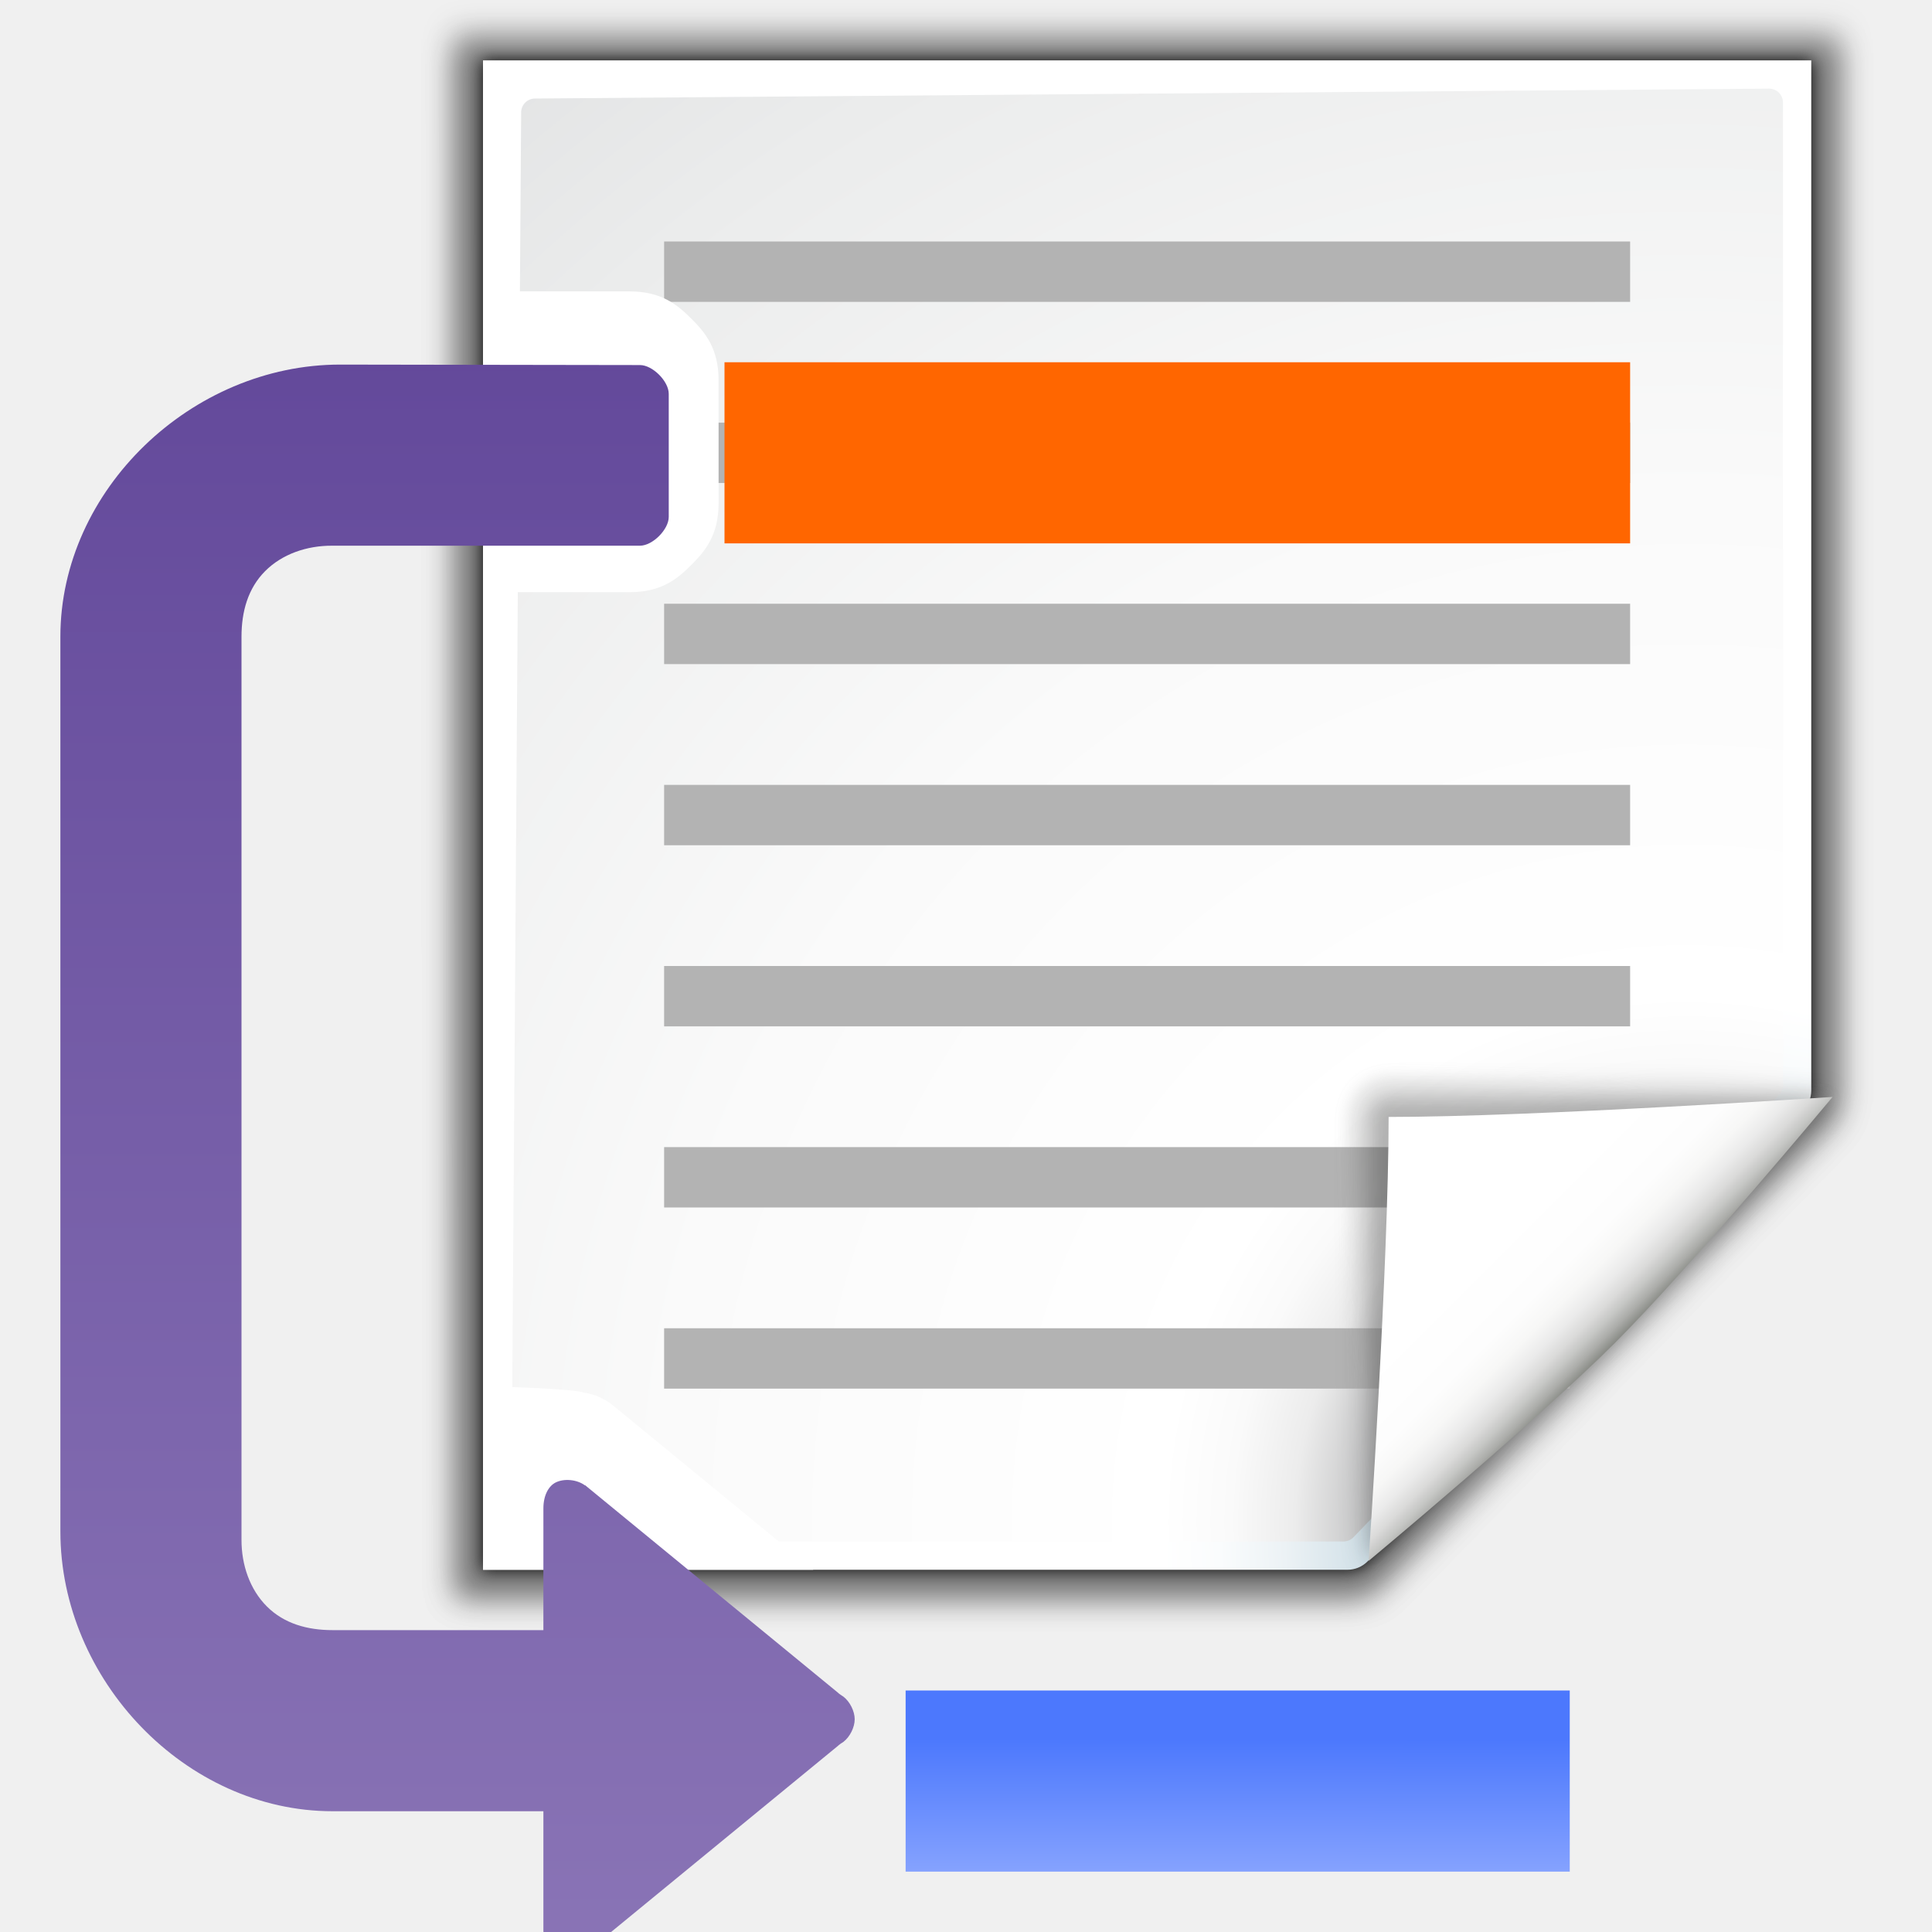
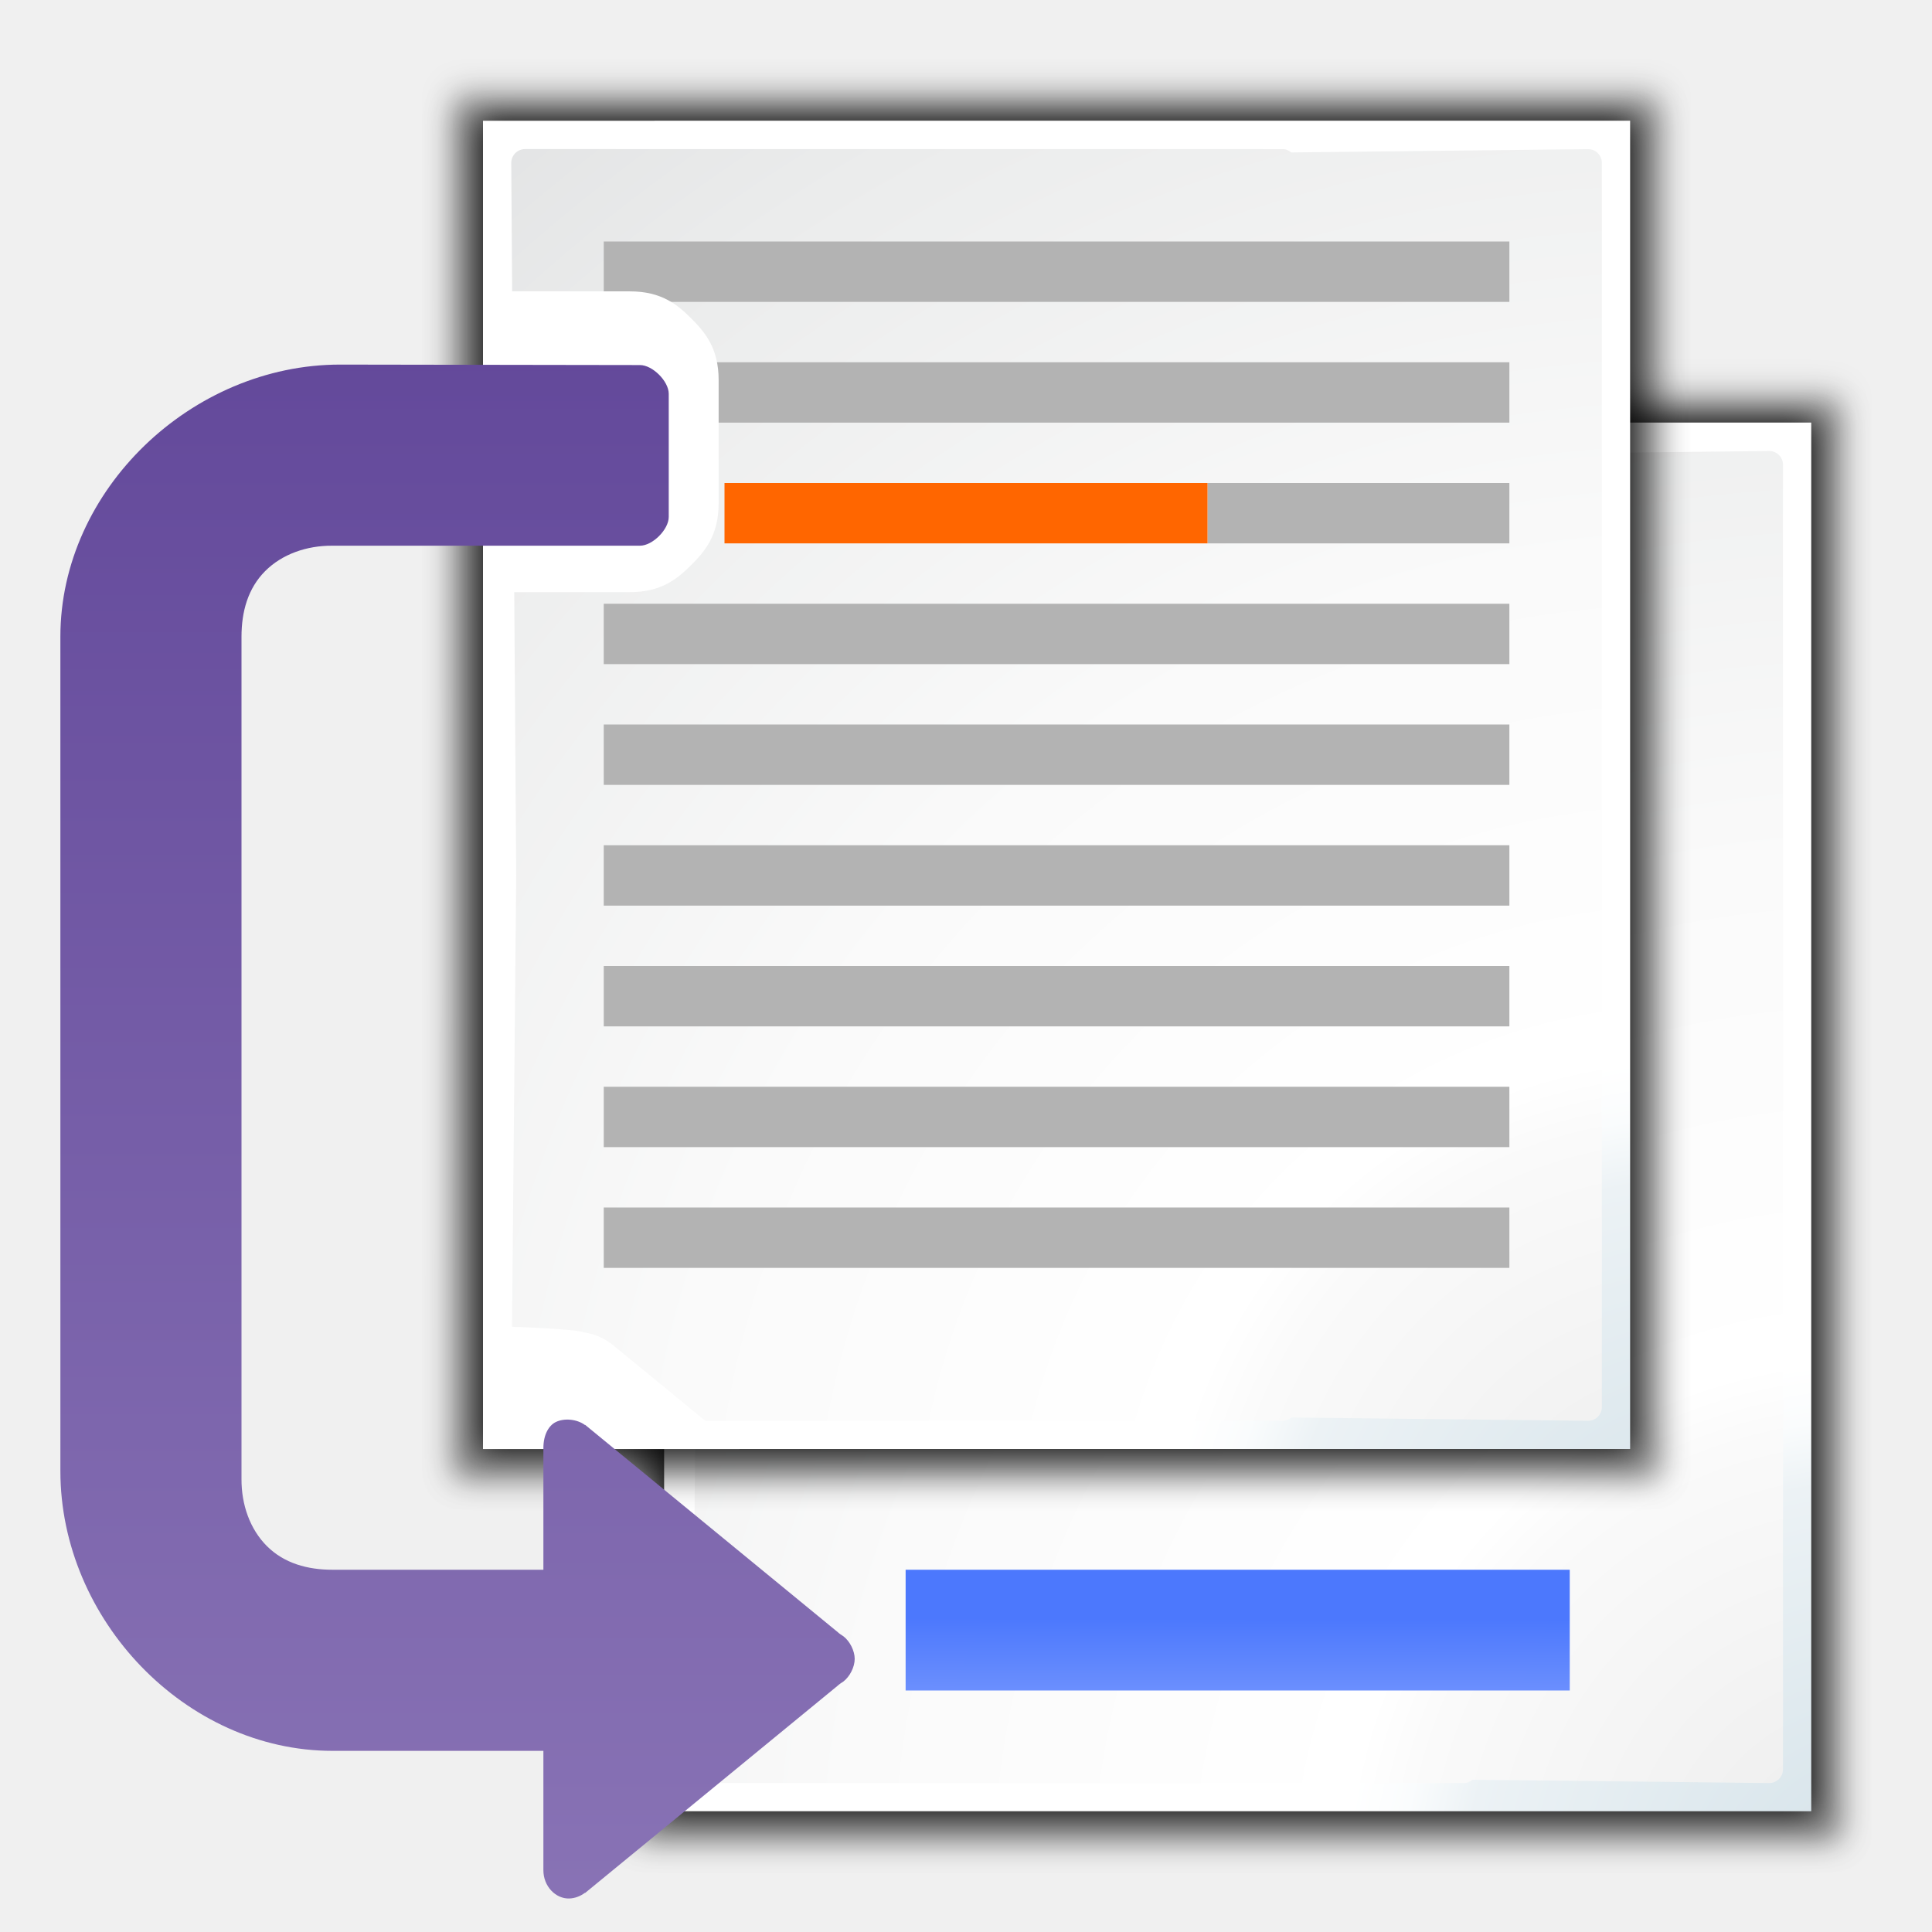
<svg xmlns="http://www.w3.org/2000/svg" enable-background="new 0 0 128 128" height="32" viewBox="0 0 32 32" width="32">
-   <linearGradient id="a" gradientUnits="userSpaceOnUse" x1="88.592" x2="71.262" y1="96.593" y2="79.263">
-     <stop offset="0" stop-color="#fff" />
-     <stop offset="1" stop-color="#555753" />
-   </linearGradient>
-   <linearGradient id="b" gradientUnits="userSpaceOnUse" x1="85.22" x2="61.336" y1="93.22" y2="69.336">
-     <stop offset="0" />
-     <stop offset="1" stop-color="#393b38" />
-   </linearGradient>
-   <linearGradient id="c" gradientUnits="userSpaceOnUse" x1="96" x2="88" y1="104" y2="96">
-     <stop offset="0" stop-color="#888a85" />
-     <stop offset=".007" stop-color="#8c8e89" />
-     <stop offset=".067" stop-color="#abaca9" />
-     <stop offset=".135" stop-color="#c5c6c4" />
-     <stop offset=".211" stop-color="#dbdbda" />
-     <stop offset=".301" stop-color="#ebebeb" />
-     <stop offset=".412" stop-color="#f7f7f6" />
-     <stop offset=".568" stop-color="#fdfdfd" />
-     <stop offset="1" stop-color="#fff" />
-   </linearGradient>
-   <radialGradient id="d" cx="102" cy="112.305" gradientTransform="matrix(.9163874 0 0 .9192851 18.29403 -2.400948)" gradientUnits="userSpaceOnUse" r="139.559">
-     <stop offset="0" stop-color="#535557" />
-     <stop offset=".114" stop-color="#898a8c" />
-     <stop offset=".203" stop-color="#ececec" />
+   <radialGradient id="a" cx="102" cy="112.305" gradientTransform="matrix(.2290969 0 0 .2298213 4.573508 -.600237)" gradientUnits="userSpaceOnUse" r="139.559">
+     <stop offset="0" stop-color="#ececec" />
    <stop offset=".236" stop-color="#fafafa" />
    <stop offset=".272" stop-color="#fff" />
    <stop offset=".531" stop-color="#fafafa" />
    <stop offset=".845" stop-color="#ebecec" />
    <stop offset="1" stop-color="#e1e2e3" />
  </radialGradient>
-   <radialGradient id="e" cx="112.523" cy="101.661" gradientUnits="userSpaceOnUse" r="130.67">
-     <stop offset="0" stop-color="#00537d" />
-     <stop offset=".015" stop-color="#186389" />
-     <stop offset=".056" stop-color="#558ca8" />
-     <stop offset=".096" stop-color="#89afc3" />
-     <stop offset=".136" stop-color="#b3ccd8" />
-     <stop offset=".174" stop-color="#d4e2e9" />
+   <radialGradient id="b" cx="28.131" cy="25.415" gradientUnits="userSpaceOnUse" r="32.667">
+     <stop offset="0" stop-color="#d4e2e9" />
    <stop offset=".21" stop-color="#ecf2f5" />
    <stop offset=".243" stop-color="#fafcfd" />
    <stop offset=".272" stop-color="#fff" />
  </radialGradient>
-   <filter id="f">
-     <feGaussianBlur stdDeviation="1.039" />
+   <filter id="c" color-interpolation-filters="sRGB" height="1.047" width="1.054" x="-.027" y="-.024">
+     <feGaussianBlur stdDeviation=".257" />
  </filter>
-   <filter id="g">
-     <feGaussianBlur stdDeviation=".501" />
+   <filter id="d" color-interpolation-filters="sRGB" height="1.048" width="1.053" x="-.027" y="-.024">
+     <feGaussianBlur stdDeviation=".255" />
  </filter>
-   <filter id="h">
-     <feGaussianBlur stdDeviation=".408" />
+   <filter id="e" color-interpolation-filters="sRGB" height="1.045" width="1.051" x="-.026" y="-.023">
+     <feGaussianBlur stdDeviation=".235" />
  </filter>
-   <filter id="i">
-     <feGaussianBlur stdDeviation=".49" />
-   </filter>
-   <filter id="j">
-     <feGaussianBlur stdDeviation=".906" />
-   </filter>
-   <linearGradient id="k" gradientTransform="matrix(-1 0 0 -1 207.3675 380.7903)" gradientUnits="userSpaceOnUse" x1="182.283" x2="182.283" y1="238.969" y2="438.855">
+   <linearGradient id="f" gradientTransform="matrix(-1 0 0 -1 207.3675 380.7903)" gradientUnits="userSpaceOnUse" x1="182.283" x2="182.283" y1="238.969" y2="438.855">
    <stop offset="0" stop-color="#8e79b9" />
    <stop offset="1" stop-color="#462886" />
  </linearGradient>
-   <linearGradient id="l" gradientTransform="matrix(1.642824 0 0 .7714286 -168.3705 38.4098)" gradientUnits="userSpaceOnUse" x1="153.653" x2="153.62" y1="99.593" y2="110.95">
+   <linearGradient id="g" gradientTransform="matrix(1.642824 0 0 .7714286 -168.3705 30.4098)" gradientUnits="userSpaceOnUse" x1="153.653" x2="153.62" y1="99.593" y2="110.95">
    <stop offset="0" stop-color="#4c78fd" />
    <stop offset="1" stop-color="#85a2fe" />
  </linearGradient>
+   <g stroke-width=".243">
+     <path d="m7.531.531.004 12.969-.004 10.969h.01 13.906 6.021v-6.229-9.48-8.229h-6.021-13.906z" filter="url(#c)" opacity=".307" transform="translate(3 6)" />
+     <path d="m8 1v23h13.307 5.693v-5.969-9.062-7.969h-5.693z" filter="url(#e)" opacity=".896" transform="translate(3 6)" />
+     <path d="m7.531.766.004 12.852-.004 10.852h.01 13.906 6.021v-6.229-9.248-8.227h-6.021-13.906z" filter="url(#d)" opacity=".307" transform="translate(3 6)" />
+   </g>
+   <path d="m8 1v23h13.318 5.682v-5.936-9.129-7.936h-5.682z" fill="url(#b)" stroke-width=".25" transform="translate(3 6)" />
+   <path d="m8.697 1.469c-.126 0-.229.102-.229.229l.082 11.803-.082 9.803c0 .127.102.229.229.229h12.557c.05 0 .095-.024.135-.055l4.914.055c.126 0 .229-.102.229-.229v-5.328-8.949-7.328c0-.127-.102-.229-.229-.229l-4.914.055c-.04-.03-.085-.055-.135-.055z" fill="url(#a)" stroke-width=".25" transform="translate(3 6)" />
+   <path d="m7.531.531.004 12.969-.004 9.969h.01 13.906 6.021v-6.229-8.48-8.229h-6.021-13.906z" filter="url(#c)" opacity=".307" stroke-width=".243" transform="translate(-.00000025 1)" />
+   <path d="m8 1 0 22h13.307 5.693v-5.969-8.062-7.969h-5.693z" filter="url(#e)" opacity=".896" stroke-width=".243" transform="translate(-.00000025 1)" />
+   <path d="m7.531.766.004 12.852-.004 9.852h.01 13.906 6.021v-6.229-8.248-8.227h-6.021-13.906z" filter="url(#d)" opacity=".307" stroke-width=".243" transform="translate(-.00000025 1)" />
+   <path d="m8 1 0 22h13.318 5.682v-5.936-8.129-7.936h-5.682z" fill="url(#b)" stroke-width=".25" transform="translate(-.00000025 1)" />
+   <path d="m8.697 1.469c-.126 0-.229.102-.229.229l.082 11.803-.082 8.803c0 .127.102.229.229.229h12.557c.05 0 .095-.024.135-.055l4.914.055c.126 0 .229-.102.229-.229v-5.328-7.949-7.328c0-.127-.102-.229-.229-.229l-4.914.055c-.04-.03-.085-.055-.135-.055z" fill="url(#a)" stroke-width=".25" transform="translate(-.00000025 1)" />
+   <g transform="matrix(.25 0 0 .25 -1 1)">
+     <g fill="#b3b3b3" stroke-width="1.008">
+       <path d="m44 20h60v4h-60z" />
+       <path d="m84 28h20v4h-20z" />
+       <path d="m44 36h60v4h-60z" />
+       <path d="m44 44h60v4h-60z" />
+       <path d="m44 52h60v4h-60z" />
+       <path d="m44 60h60v4h-60z" />
+       <path d="m44 68h60v4h-60z" />
+       <path d="m44 76h60v4h-60z" />
+     </g>
+     <path d="m52 28h32l-0 4h-32z" fill="#f60" />
+     <path d="m44 12h60v4h-60z" fill="#b3b3b3" stroke-width="1.008" />
+   </g>
  <g transform="scale(.25)">
-     <path d="m23 9 .041 106.982h61.131c.53 0 1.039-.211 1.414-.586l30.895-31.935c.375-.375.586-.884.586-1.414v-73.047z" filter="url(#f)" opacity=".307" transform="matrix(.9753218 0 0 .9697485 7.69498 -6.600453)" />
-     <path d="m24.92 10.931-0 103.12 58.676-0c.53 0 1.039-.211 1.414-.586l29.551-30.873c.375-.375.586-.884.586-1.414v-70.247z" filter="url(#g)" opacity=".896" transform="matrix(.9753218 0 0 .9697485 7.69498 -6.600453)" />
-     <path d="m23 9.966.041 106.017h61.131c.53 0 1.039-.211 1.414-.586l30.895-31.935c.375-.375.586-.884.586-1.414v-72.082z" filter="url(#f)" opacity=".307" transform="matrix(.9753218 0 0 .9697485 7.69498 -6.600453)" />
-     <path d="m32 4-0 100.001h57.276c.496 0 .973-.198 1.324-.549l28.852-29.871c.351-.351.549-.828.549-1.324v-68.257z" fill="url(#e)" />
-     <path d="m35.444 6.528c-.505 0-.916.413-.916.919l-.656 93.761c0 .507.411.919.916.919h54.224c.241 0 .477-.097.648-.269l28.198-29.312c.171-.172.269-.408.269-.65v-65.105c0-.507-.411-.919-.916-.919z" fill="url(#d)" />
-     <g transform="translate(-3.999999)">
-       <g fill="#b3b3b3" transform="matrix(.9363089 0 0 1.086235 6.353619 -3.232571)">
-         <path d="m44.479 17.706h68.354v3.682h-68.354z" />
-         <path d="m44.479 28.753h68.354v3.682h-68.354z" />
-         <path d="m44.479 39.8h68.354v3.682h-68.354z" />
-         <path d="m44.479 50.848h68.354v3.682h-68.354z" />
-         <path d="m44.479 61.895h68.354v3.682h-68.354z" />
-         <path d="m44.479 72.942h68.354v3.682h-68.354z" />
-         <path d="m44.479 83.99h64.081v3.682h-64.081z" />
-       </g>
-       <path d="m52 24h60v12h-60z" fill="#f60" />
-     </g>
-     <g transform="matrix(.9363089 0 0 .9363089 17.09529 -8.395184)">
-       <path d="m111.414 86.586c.25-.25-26.379-1.586-31.414-1.586-1.654 0-3 1.346-3 3 0 5.035 1.336 31.664 1.586 31.414z" fill="url(#a)" filter="url(#h)" opacity=".1" />
-       <path d="m111.414 86.586c.375-.375-21.97-.586-31.414-.586-1.103 0-2 .897-2 2 0 9.444.211 31.789.586 31.414z" filter="url(#j)" opacity=".2" />
-       <path d="m111.414 86.586c.239-.239-21.607.414-31.414.414-.553 0-1 .447-1 1 0 9.807-.653 31.653-.414 31.414z" fill="url(#b)" filter="url(#i)" opacity=".1" />
-       <path d="m78.586 119.414s11.914-9.914 17.414-15.414 15.414-17.414 15.414-17.414-21.164 1.414-31.414 1.414c0 10.25-1.414 31.414-1.414 31.414z" fill="url(#c)" />
-     </g>
-     <path d="m32 19.297v19.936h9.719.004c2.122.001 3.181-.907 4.078-1.805.897-.897 1.808-1.958 1.807-4.08v-8.156c.001-2.122-.907-3.181-1.805-4.078-.898-.898-1.96-1.809-4.086-1.807zm.623 72.574c-.205.003-.413.024-.623.055v12.074h21.881l-13.174-10.809c-.563-.486-1.25-.805-1.984-.92-.688-.255-5.38-.409-6.1-.4zm8.158 1.387c.063.056.095.086.119.109.036.035.046.045.059.059-.058-.058-.117-.114-.178-.168z" fill="#fff" />
-     <path d="m4 42.186c0-9.739 8.704-18.031 18.531-18.031l19.869.031c.834-.001 1.907 1.072 1.906 1.906v8.156c.001.834-1.072 1.907-1.906 1.906h-20.369c-.011-0-.021 0-.031 0-1.672-.008-3.311.554-4.438 1.688-1.134 1.141-1.562 2.677-1.562 4.344v59.783c-0.0.011 0.0.021 0 .031-.008 1.672.554 3.311 1.688 4.438 1.141 1.134 2.677 1.562 4.344 1.562h13.969v-8.062c.001-.911.372-1.499.812-1.719.559-.28 1.406-.203 1.938.188h.031s.025.027.031.031l16.719 13.719.031.031c.041.033.082.064.125.094.031.022.062.043.094.062.029.022.064.041.094.062.43.329.75.964.75 1.5 0 .536-.32 1.171-.75 1.5-.03.021-.065.04-.094.062-.032.02-.063.041-.094.062l-.125.094-.031.031-16.719 13.719-.031.031h-.031c-.299.222-.652.361-1.031.375-.901.029-1.721-.801-1.719-1.875v-7.906h-13.969c-9.739 0-18.031-8.704-18.031-18.531z" fill="url(#k)" />
-     <path d="m60 112h44v12h-44z" fill="url(#l)" />
+     <path d="m60 104h44v8h-44z" fill="url(#g)" />
+     <path d="m8 4.824v4.984h2.43c.531 0.0.795-.227 1.02-.451.224-.224.453-.491.453-1.021v-2.039c0-.531-.227-.795-.451-1.02-.225-.225-.49-.452-1.021-.451zm.156 17.145c-.051.001-.104.004-.156.012v2.02h4.252l-2.076-1.703c-.141-.122-.312-.2-.496-.229-.172-.064-1.343-.102-1.523-.1z" fill="#fff" stroke-width=".25" transform="scale(4)" />
+     <path d="m4 42.186c0-9.739 8.704-18.031 18.531-18.031l19.869.031c.834-.001 1.907 1.072 1.906 1.906v8.156c.001.834-1.072 1.907-1.906 1.906h-20.369c-.011-0-.021 0-.031 0-1.672-.008-3.311.554-4.438 1.688-1.134 1.141-1.562 2.677-1.562 4.344v55.783c-0.0.011 0.0.021 0 .031-.008 1.672.554 3.311 1.688 4.438 1.141 1.134 2.677 1.562 4.344 1.562h13.969v-8.062c.001-.911.372-1.499.812-1.719.559-.28 1.406-.203 1.938.188h.031s.025.027.031.031l16.719 13.719.031.031c.041.033.082.064.125.094.031.022.062.043.094.062.029.022.064.041.094.062.43.329.75.964.75 1.5 0 .536-.32 1.171-.75 1.5-.03.021-.065.04-.094.062-.032.02-.063.041-.094.062l-.125.094-.031.031-16.719 13.719-.031.031h-.031c-.299.222-.652.361-1.031.375-.901.029-1.721-.801-1.719-1.875v-7.906h-13.969c-9.739 0-18.031-8.704-18.031-18.531z" fill="url(#f)" />
  </g>
</svg>
